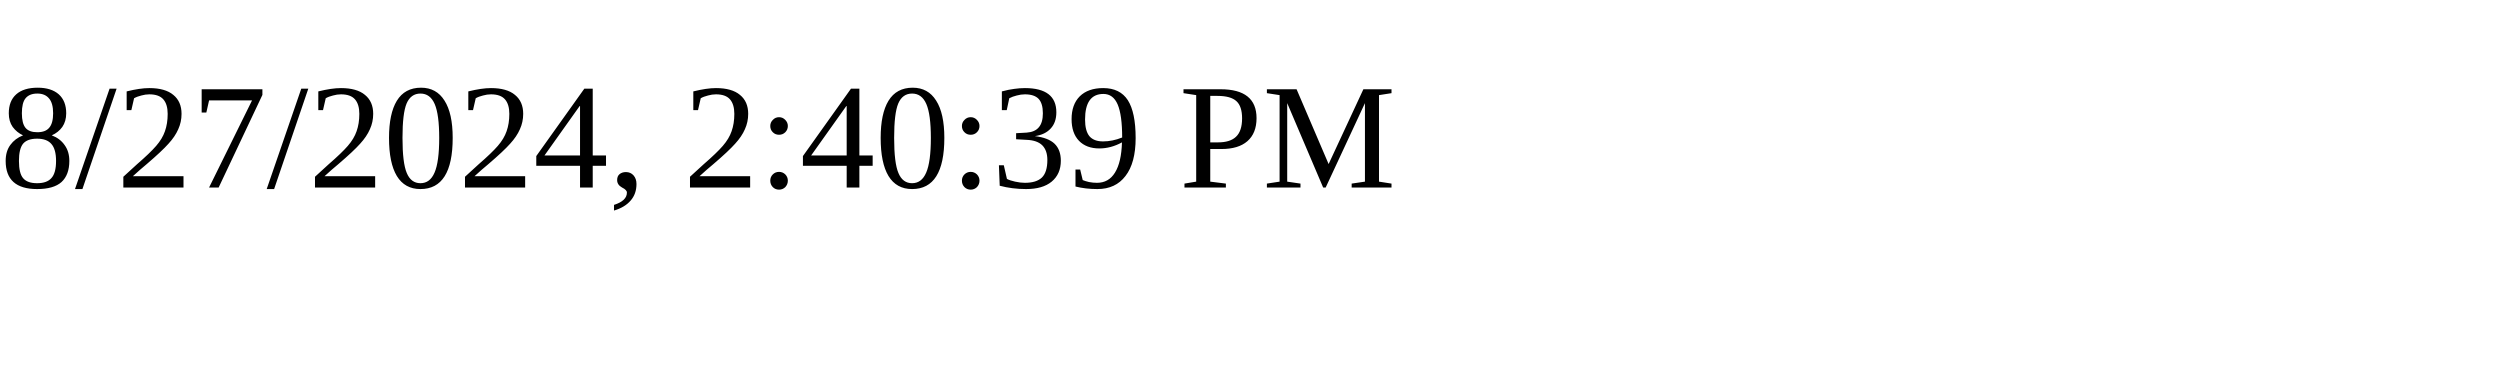
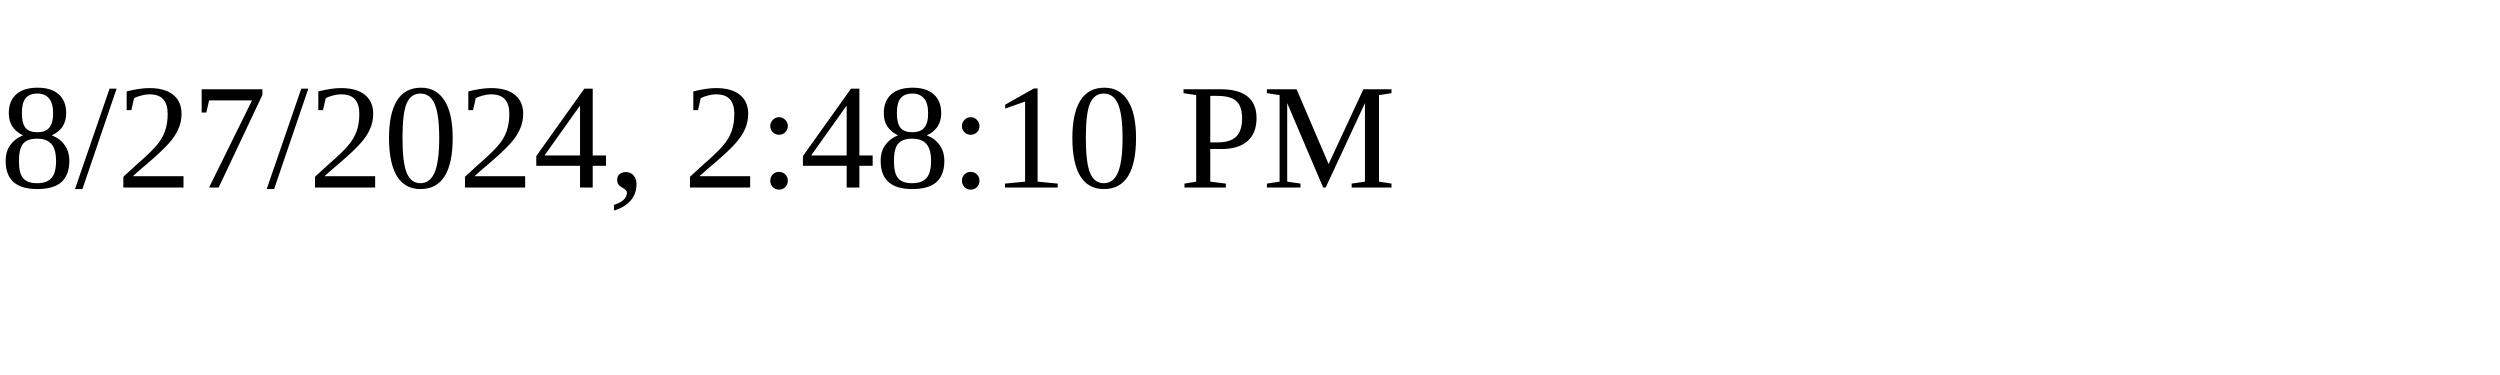
<svg xmlns="http://www.w3.org/2000/svg" height="30" width="200">
-   <text x="0" y="15">8/27/2024, 2:40:39 PM</text>
+   <text x="0" y="15">8/27/2024, 2:48:10 PM</text>
</svg>
